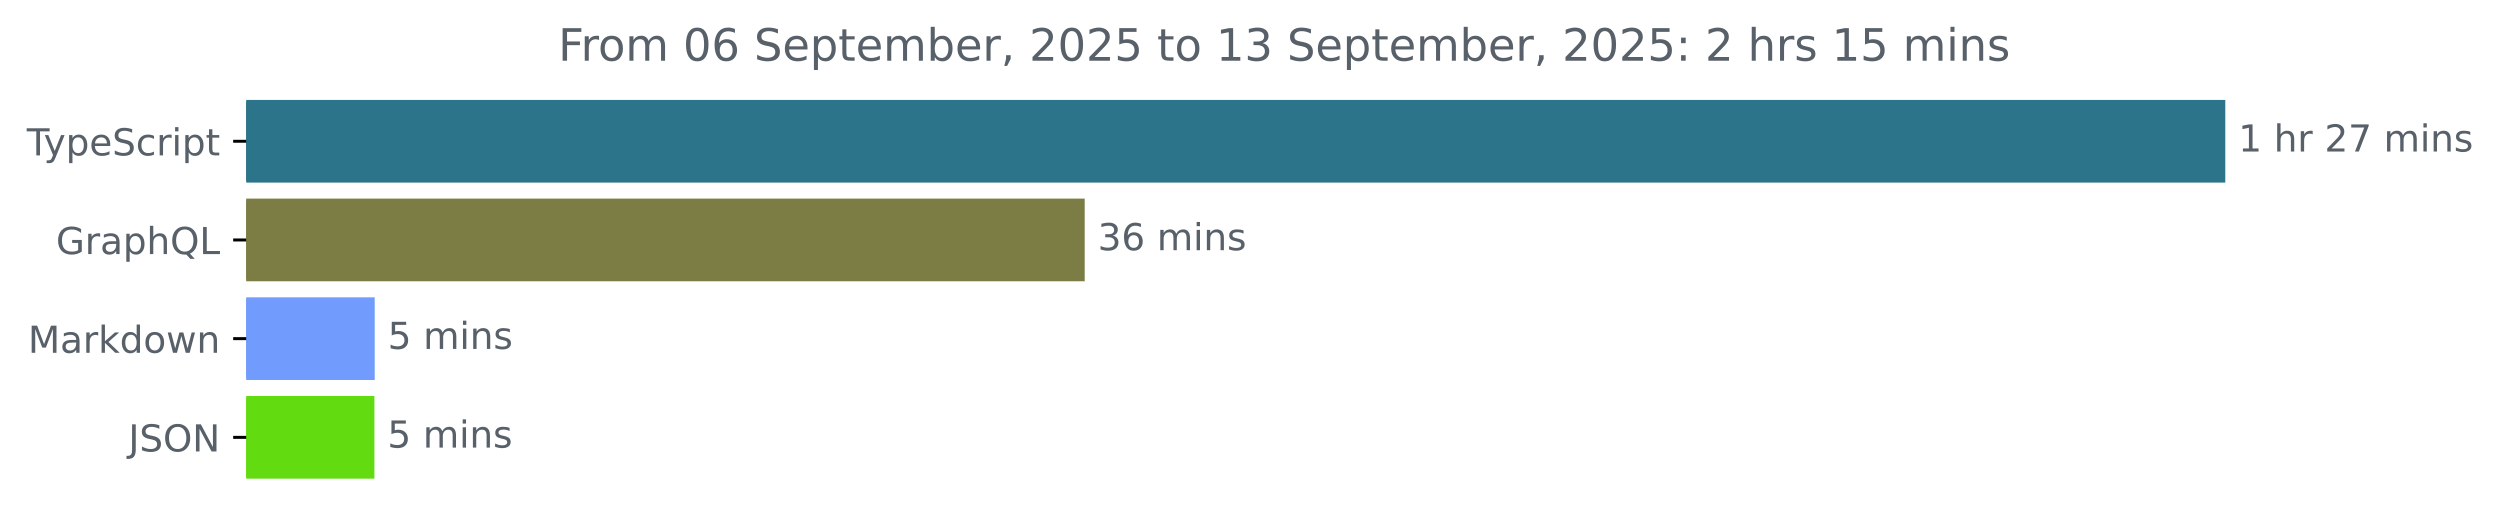
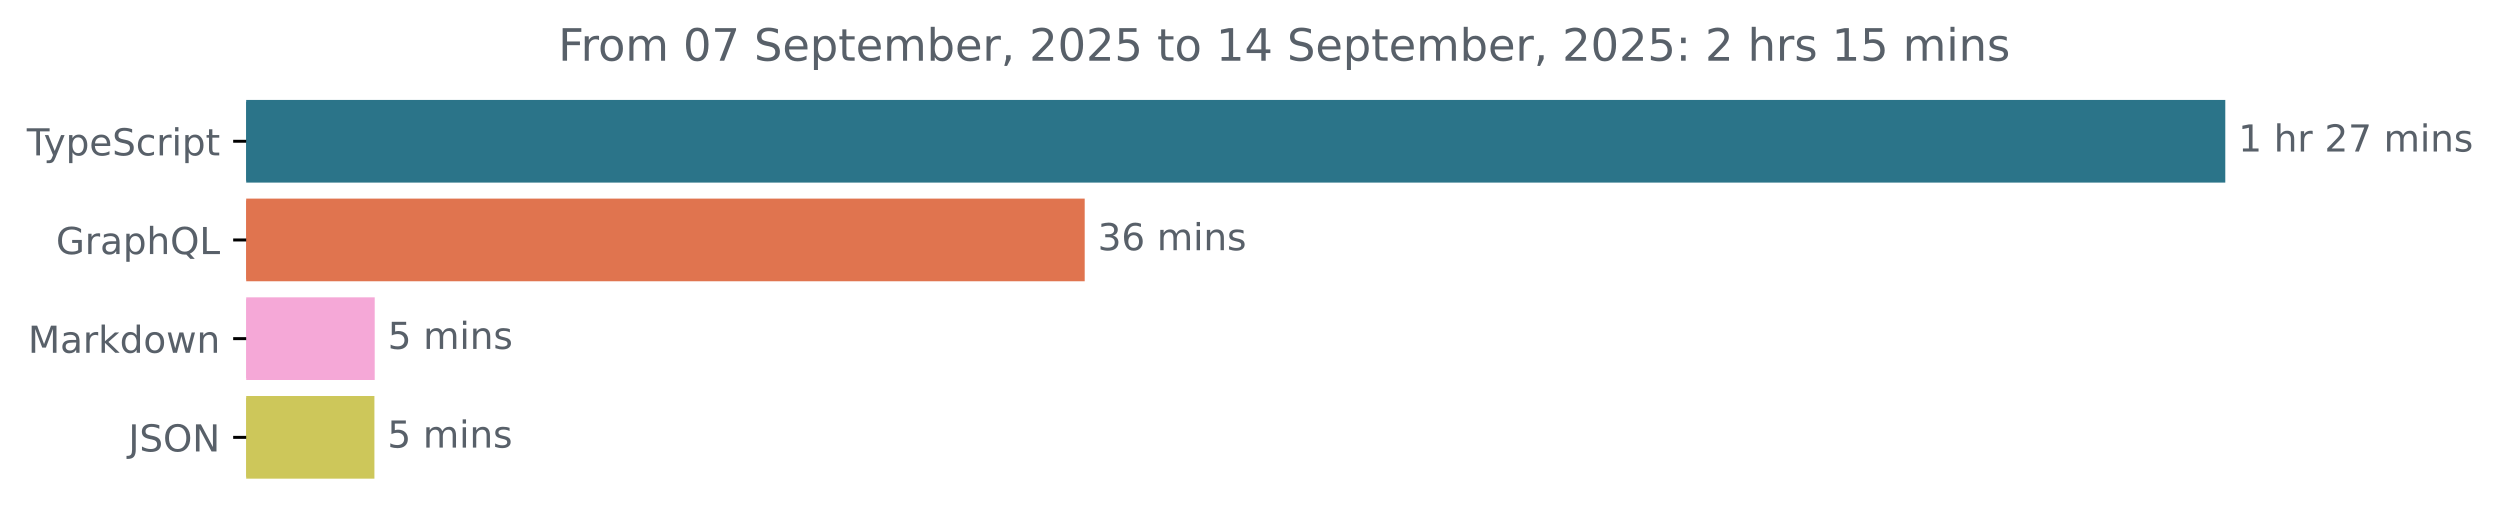
<svg xmlns="http://www.w3.org/2000/svg" xmlns:xlink="http://www.w3.org/1999/xlink" width="671.935pt" height="140.398pt" viewBox="0 0 671.935 140.398" version="1.1">
  <defs>
    <style type="text/css">*{stroke-linejoin: round; stroke-linecap: butt}</style>
  </defs>
  <g id="figure_1">
    <g id="patch_1">
      <path d="M -0 140.398  L 671.935 140.398  L 671.935 0  L -0 0  L -0 140.398  z " style="fill: none" />
    </g>
    <g id="axes_1">
      <g id="patch_2">
-         <path d="M 66.17 27.358  L 597.599 27.358  L 597.599 48.579  L 66.17 48.579  z " clip-path="url(#p7b9f69056f)" style="fill: #2b7489; stroke: #2b7489; stroke-linejoin: miter" />
+         <path d="M 66.17 27.358  L 597.599 27.358  L 597.599 48.579  L 66.17 48.579  z " clip-path="url(#p67ab039a2c)" style="fill: #2b7489; stroke: #2b7489; stroke-linejoin: miter" />
      </g>
      <g id="patch_3">
-         <path d="M 66.17 53.884  L 291.04 53.884  L 291.04 75.105  L 66.17 75.105  z " clip-path="url(#p7b9f69056f)" style="fill: #7c7d44; stroke: #7c7d44; stroke-linejoin: miter" />
+         <path d="M 66.17 53.884  L 291.04 53.884  L 291.04 75.105  L 66.17 75.105  z " clip-path="url(#p67ab039a2c)" style="fill: #e0744f; stroke: #e0744f; stroke-linejoin: miter" />
      </g>
      <g id="patch_4">
-         <path d="M 66.17 80.411  L 100.214 80.411  L 100.214 101.632  L 66.17 101.632  z " clip-path="url(#p7b9f69056f)" style="fill: #719bfc; stroke: #719bfc; stroke-linejoin: miter" />
+         <path d="M 66.17 80.411  L 100.214 80.411  L 100.214 101.632  L 66.17 101.632  z " clip-path="url(#p67ab039a2c)" style="fill: #f5a8d7; stroke: #f5a8d7; stroke-linejoin: miter" />
      </g>
      <g id="patch_5">
-         <path d="M 66.17 106.937  L 100.132 106.937  L 100.132 128.158  L 66.17 128.158  z " clip-path="url(#p7b9f69056f)" style="fill: #63db11; stroke: #63db11; stroke-linejoin: miter" />
+         <path d="M 66.17 106.937  L 100.132 106.937  L 100.132 128.158  L 66.17 128.158  z " clip-path="url(#p67ab039a2c)" style="fill: #cdc75a; stroke: #cdc75a; stroke-linejoin: miter" />
      </g>
      <g id="matplotlib.axis_1" />
      <g id="matplotlib.axis_2">
        <g id="ytick_1">
          <g id="line2d_1">
            <defs>
-               <path id="m331bf061d1" d="M 0 0  L -3.5 0  " style="stroke: #000000; stroke-width: 0.8" />
+               <path id="m1601ecdfb4" d="M 0 0  L -3.5 0  " style="stroke: #000000; stroke-width: 0.8" />
            </defs>
            <g>
-               <use xlink:href="#m331bf061d1" x="66.17" y="37.969" style="stroke: #000000; stroke-width: 0.8" />
+               <use xlink:href="#m1601ecdfb4" x="66.17" y="37.969" style="stroke: #000000; stroke-width: 0.8" />
            </g>
          </g>
          <g id="text_1">
            <g style="fill: #586069" transform="translate(7.2 41.76787) scale(0.1 -0.1)">
              <defs>
                <path id="DejaVuSans-54" d="M -19 4666  L 3928 4666  L 3928 4134  L 2272 4134  L 2272 0  L 1638 0  L 1638 4134  L -19 4134  L -19 4666  z " transform="scale(0.015625)" />
                <path id="DejaVuSans-79" d="M 2059 -325  Q 1816 -950 1584 -1140  Q 1353 -1331 966 -1331  L 506 -1331  L 506 -850  L 844 -850  Q 1081 -850 1212 -737  Q 1344 -625 1503 -206  L 1606 56  L 191 3500  L 800 3500  L 1894 763  L 2988 3500  L 3597 3500  L 2059 -325  z " transform="scale(0.015625)" />
                <path id="DejaVuSans-70" d="M 1159 525  L 1159 -1331  L 581 -1331  L 581 3500  L 1159 3500  L 1159 2969  Q 1341 3281 1617 3432  Q 1894 3584 2278 3584  Q 2916 3584 3314 3078  Q 3713 2572 3713 1747  Q 3713 922 3314 415  Q 2916 -91 2278 -91  Q 1894 -91 1617 61  Q 1341 213 1159 525  z M 3116 1747  Q 3116 2381 2855 2742  Q 2594 3103 2138 3103  Q 1681 3103 1420 2742  Q 1159 2381 1159 1747  Q 1159 1113 1420 752  Q 1681 391 2138 391  Q 2594 391 2855 752  Q 3116 1113 3116 1747  z " transform="scale(0.015625)" />
                <path id="DejaVuSans-65" d="M 3597 1894  L 3597 1613  L 953 1613  Q 991 1019 1311 708  Q 1631 397 2203 397  Q 2534 397 2845 478  Q 3156 559 3463 722  L 3463 178  Q 3153 47 2828 -22  Q 2503 -91 2169 -91  Q 1331 -91 842 396  Q 353 884 353 1716  Q 353 2575 817 3079  Q 1281 3584 2069 3584  Q 2775 3584 3186 3129  Q 3597 2675 3597 1894  z M 3022 2063  Q 3016 2534 2758 2815  Q 2500 3097 2075 3097  Q 1594 3097 1305 2825  Q 1016 2553 972 2059  L 3022 2063  z " transform="scale(0.015625)" />
                <path id="DejaVuSans-53" d="M 3425 4513  L 3425 3897  Q 3066 4069 2747 4153  Q 2428 4238 2131 4238  Q 1616 4238 1336 4038  Q 1056 3838 1056 3469  Q 1056 3159 1242 3001  Q 1428 2844 1947 2747  L 2328 2669  Q 3034 2534 3370 2195  Q 3706 1856 3706 1288  Q 3706 609 3251 259  Q 2797 -91 1919 -91  Q 1588 -91 1214 -16  Q 841 59 441 206  L 441 856  Q 825 641 1194 531  Q 1563 422 1919 422  Q 2459 422 2753 634  Q 3047 847 3047 1241  Q 3047 1584 2836 1778  Q 2625 1972 2144 2069  L 1759 2144  Q 1053 2284 737 2584  Q 422 2884 422 3419  Q 422 4038 858 4394  Q 1294 4750 2059 4750  Q 2388 4750 2728 4690  Q 3069 4631 3425 4513  z " transform="scale(0.015625)" />
                <path id="DejaVuSans-63" d="M 3122 3366  L 3122 2828  Q 2878 2963 2633 3030  Q 2388 3097 2138 3097  Q 1578 3097 1268 2742  Q 959 2388 959 1747  Q 959 1106 1268 751  Q 1578 397 2138 397  Q 2388 397 2633 464  Q 2878 531 3122 666  L 3122 134  Q 2881 22 2623 -34  Q 2366 -91 2075 -91  Q 1284 -91 818 406  Q 353 903 353 1747  Q 353 2603 823 3093  Q 1294 3584 2113 3584  Q 2378 3584 2631 3529  Q 2884 3475 3122 3366  z " transform="scale(0.015625)" />
                <path id="DejaVuSans-72" d="M 2631 2963  Q 2534 3019 2420 3045  Q 2306 3072 2169 3072  Q 1681 3072 1420 2755  Q 1159 2438 1159 1844  L 1159 0  L 581 0  L 581 3500  L 1159 3500  L 1159 2956  Q 1341 3275 1631 3429  Q 1922 3584 2338 3584  Q 2397 3584 2469 3576  Q 2541 3569 2628 3553  L 2631 2963  z " transform="scale(0.015625)" />
                <path id="DejaVuSans-69" d="M 603 3500  L 1178 3500  L 1178 0  L 603 0  L 603 3500  z M 603 4863  L 1178 4863  L 1178 4134  L 603 4134  L 603 4863  z " transform="scale(0.015625)" />
                <path id="DejaVuSans-74" d="M 1172 4494  L 1172 3500  L 2356 3500  L 2356 3053  L 1172 3053  L 1172 1153  Q 1172 725 1289 603  Q 1406 481 1766 481  L 2356 481  L 2356 0  L 1766 0  Q 1100 0 847 248  Q 594 497 594 1153  L 594 3053  L 172 3053  L 172 3500  L 594 3500  L 594 4494  L 1172 4494  z " transform="scale(0.015625)" />
              </defs>
              <use xlink:href="#DejaVuSans-54" />
              <use xlink:href="#DejaVuSans-79" x="45.459" />
              <use xlink:href="#DejaVuSans-70" x="104.639" />
              <use xlink:href="#DejaVuSans-65" x="168.115" />
              <use xlink:href="#DejaVuSans-53" x="229.639" />
              <use xlink:href="#DejaVuSans-63" x="293.115" />
              <use xlink:href="#DejaVuSans-72" x="348.096" />
              <use xlink:href="#DejaVuSans-69" x="389.209" />
              <use xlink:href="#DejaVuSans-70" x="416.992" />
              <use xlink:href="#DejaVuSans-74" x="480.469" />
            </g>
          </g>
        </g>
        <g id="ytick_2">
          <g id="line2d_2">
            <g>
-               <use xlink:href="#m331bf061d1" x="66.17" y="64.495" style="stroke: #000000; stroke-width: 0.8" />
+               <use xlink:href="#m1601ecdfb4" x="66.17" y="64.495" style="stroke: #000000; stroke-width: 0.8" />
            </g>
          </g>
          <g id="text_2">
            <g style="fill: #586069" transform="translate(15.05312 68.29419) scale(0.1 -0.1)">
              <defs>
                <path id="DejaVuSans-47" d="M 3809 666  L 3809 1919  L 2778 1919  L 2778 2438  L 4434 2438  L 4434 434  Q 4069 175 3628 42  Q 3188 -91 2688 -91  Q 1594 -91 976 548  Q 359 1188 359 2328  Q 359 3472 976 4111  Q 1594 4750 2688 4750  Q 3144 4750 3555 4637  Q 3966 4525 4313 4306  L 4313 3634  Q 3963 3931 3569 4081  Q 3175 4231 2741 4231  Q 1884 4231 1454 3753  Q 1025 3275 1025 2328  Q 1025 1384 1454 906  Q 1884 428 2741 428  Q 3075 428 3337 486  Q 3600 544 3809 666  z " transform="scale(0.015625)" />
                <path id="DejaVuSans-61" d="M 2194 1759  Q 1497 1759 1228 1600  Q 959 1441 959 1056  Q 959 750 1161 570  Q 1363 391 1709 391  Q 2188 391 2477 730  Q 2766 1069 2766 1631  L 2766 1759  L 2194 1759  z M 3341 1997  L 3341 0  L 2766 0  L 2766 531  Q 2569 213 2275 61  Q 1981 -91 1556 -91  Q 1019 -91 701 211  Q 384 513 384 1019  Q 384 1609 779 1909  Q 1175 2209 1959 2209  L 2766 2209  L 2766 2266  Q 2766 2663 2505 2880  Q 2244 3097 1772 3097  Q 1472 3097 1187 3025  Q 903 2953 641 2809  L 641 3341  Q 956 3463 1253 3523  Q 1550 3584 1831 3584  Q 2591 3584 2966 3190  Q 3341 2797 3341 1997  z " transform="scale(0.015625)" />
                <path id="DejaVuSans-68" d="M 3513 2113  L 3513 0  L 2938 0  L 2938 2094  Q 2938 2591 2744 2837  Q 2550 3084 2163 3084  Q 1697 3084 1428 2787  Q 1159 2491 1159 1978  L 1159 0  L 581 0  L 581 4863  L 1159 4863  L 1159 2956  Q 1366 3272 1645 3428  Q 1925 3584 2291 3584  Q 2894 3584 3203 3211  Q 3513 2838 3513 2113  z " transform="scale(0.015625)" />
                <path id="DejaVuSans-51" d="M 2522 4238  Q 1834 4238 1429 3725  Q 1025 3213 1025 2328  Q 1025 1447 1429 934  Q 1834 422 2522 422  Q 3209 422 3611 934  Q 4013 1447 4013 2328  Q 4013 3213 3611 3725  Q 3209 4238 2522 4238  z M 3406 84  L 4238 -825  L 3475 -825  L 2784 -78  Q 2681 -84 2626 -87  Q 2572 -91 2522 -91  Q 1538 -91 948 567  Q 359 1225 359 2328  Q 359 3434 948 4092  Q 1538 4750 2522 4750  Q 3503 4750 4090 4092  Q 4678 3434 4678 2328  Q 4678 1516 4351 937  Q 4025 359 3406 84  z " transform="scale(0.015625)" />
                <path id="DejaVuSans-4c" d="M 628 4666  L 1259 4666  L 1259 531  L 3531 531  L 3531 0  L 628 0  L 628 4666  z " transform="scale(0.015625)" />
              </defs>
              <use xlink:href="#DejaVuSans-47" />
              <use xlink:href="#DejaVuSans-72" x="77.49" />
              <use xlink:href="#DejaVuSans-61" x="118.604" />
              <use xlink:href="#DejaVuSans-70" x="179.883" />
              <use xlink:href="#DejaVuSans-68" x="243.359" />
              <use xlink:href="#DejaVuSans-51" x="306.738" />
              <use xlink:href="#DejaVuSans-4c" x="385.449" />
            </g>
          </g>
        </g>
        <g id="ytick_3">
          <g id="line2d_3">
            <g>
-               <use xlink:href="#m331bf061d1" x="66.17" y="91.021" style="stroke: #000000; stroke-width: 0.8" />
+               <use xlink:href="#m1601ecdfb4" x="66.17" y="91.021" style="stroke: #000000; stroke-width: 0.8" />
            </g>
          </g>
          <g id="text_3">
            <g style="fill: #586069" transform="translate(7.529688 94.8205) scale(0.1 -0.1)">
              <defs>
                <path id="DejaVuSans-4d" d="M 628 4666  L 1569 4666  L 2759 1491  L 3956 4666  L 4897 4666  L 4897 0  L 4281 0  L 4281 4097  L 3078 897  L 2444 897  L 1241 4097  L 1241 0  L 628 0  L 628 4666  z " transform="scale(0.015625)" />
                <path id="DejaVuSans-6b" d="M 581 4863  L 1159 4863  L 1159 1991  L 2875 3500  L 3609 3500  L 1753 1863  L 3688 0  L 2938 0  L 1159 1709  L 1159 0  L 581 0  L 581 4863  z " transform="scale(0.015625)" />
                <path id="DejaVuSans-64" d="M 2906 2969  L 2906 4863  L 3481 4863  L 3481 0  L 2906 0  L 2906 525  Q 2725 213 2448 61  Q 2172 -91 1784 -91  Q 1150 -91 751 415  Q 353 922 353 1747  Q 353 2572 751 3078  Q 1150 3584 1784 3584  Q 2172 3584 2448 3432  Q 2725 3281 2906 2969  z M 947 1747  Q 947 1113 1208 752  Q 1469 391 1925 391  Q 2381 391 2643 752  Q 2906 1113 2906 1747  Q 2906 2381 2643 2742  Q 2381 3103 1925 3103  Q 1469 3103 1208 2742  Q 947 2381 947 1747  z " transform="scale(0.015625)" />
                <path id="DejaVuSans-6f" d="M 1959 3097  Q 1497 3097 1228 2736  Q 959 2375 959 1747  Q 959 1119 1226 758  Q 1494 397 1959 397  Q 2419 397 2687 759  Q 2956 1122 2956 1747  Q 2956 2369 2687 2733  Q 2419 3097 1959 3097  z M 1959 3584  Q 2709 3584 3137 3096  Q 3566 2609 3566 1747  Q 3566 888 3137 398  Q 2709 -91 1959 -91  Q 1206 -91 779 398  Q 353 888 353 1747  Q 353 2609 779 3096  Q 1206 3584 1959 3584  z " transform="scale(0.015625)" />
                <path id="DejaVuSans-77" d="M 269 3500  L 844 3500  L 1563 769  L 2278 3500  L 2956 3500  L 3675 769  L 4391 3500  L 4966 3500  L 4050 0  L 3372 0  L 2619 2869  L 1863 0  L 1184 0  L 269 3500  z " transform="scale(0.015625)" />
                <path id="DejaVuSans-6e" d="M 3513 2113  L 3513 0  L 2938 0  L 2938 2094  Q 2938 2591 2744 2837  Q 2550 3084 2163 3084  Q 1697 3084 1428 2787  Q 1159 2491 1159 1978  L 1159 0  L 581 0  L 581 3500  L 1159 3500  L 1159 2956  Q 1366 3272 1645 3428  Q 1925 3584 2291 3584  Q 2894 3584 3203 3211  Q 3513 2838 3513 2113  z " transform="scale(0.015625)" />
              </defs>
              <use xlink:href="#DejaVuSans-4d" />
              <use xlink:href="#DejaVuSans-61" x="86.279" />
              <use xlink:href="#DejaVuSans-72" x="147.559" />
              <use xlink:href="#DejaVuSans-6b" x="188.672" />
              <use xlink:href="#DejaVuSans-64" x="246.582" />
              <use xlink:href="#DejaVuSans-6f" x="310.059" />
              <use xlink:href="#DejaVuSans-77" x="371.24" />
              <use xlink:href="#DejaVuSans-6e" x="453.027" />
            </g>
          </g>
        </g>
        <g id="ytick_4">
          <g id="line2d_4">
            <g>
-               <use xlink:href="#m331bf061d1" x="66.17" y="117.548" style="stroke: #000000; stroke-width: 0.8" />
+               <use xlink:href="#m1601ecdfb4" x="66.17" y="117.548" style="stroke: #000000; stroke-width: 0.8" />
            </g>
          </g>
          <g id="text_4">
            <g style="fill: #586069" transform="translate(34.51875 121.3468) scale(0.1 -0.1)">
              <defs>
                <path id="DejaVuSans-4a" d="M 628 4666  L 1259 4666  L 1259 325  Q 1259 -519 939 -900  Q 619 -1281 -91 -1281  L -331 -1281  L -331 -750  L -134 -750  Q 284 -750 456 -515  Q 628 -281 628 325  L 628 4666  z " transform="scale(0.015625)" />
                <path id="DejaVuSans-4f" d="M 2522 4238  Q 1834 4238 1429 3725  Q 1025 3213 1025 2328  Q 1025 1447 1429 934  Q 1834 422 2522 422  Q 3209 422 3611 934  Q 4013 1447 4013 2328  Q 4013 3213 3611 3725  Q 3209 4238 2522 4238  z M 2522 4750  Q 3503 4750 4090 4092  Q 4678 3434 4678 2328  Q 4678 1225 4090 567  Q 3503 -91 2522 -91  Q 1538 -91 948 565  Q 359 1222 359 2328  Q 359 3434 948 4092  Q 1538 4750 2522 4750  z " transform="scale(0.015625)" />
                <path id="DejaVuSans-4e" d="M 628 4666  L 1478 4666  L 3547 763  L 3547 4666  L 4159 4666  L 4159 0  L 3309 0  L 1241 3903  L 1241 0  L 628 0  L 628 4666  z " transform="scale(0.015625)" />
              </defs>
              <use xlink:href="#DejaVuSans-4a" />
              <use xlink:href="#DejaVuSans-53" x="29.492" />
              <use xlink:href="#DejaVuSans-4f" x="92.969" />
              <use xlink:href="#DejaVuSans-4e" x="171.68" />
            </g>
          </g>
        </g>
      </g>
      <g id="text_5">
        <g style="fill: #586069" transform="translate(601.5989 40.72803) scale(0.1 -0.1)">
          <defs>
            <path id="DejaVuSans-31" d="M 794 531  L 1825 531  L 1825 4091  L 703 3866  L 703 4441  L 1819 4666  L 2450 4666  L 2450 531  L 3481 531  L 3481 0  L 794 0  L 794 531  z " transform="scale(0.015625)" />
            <path id="DejaVuSans-20" transform="scale(0.015625)" />
            <path id="DejaVuSans-32" d="M 1228 531  L 3431 531  L 3431 0  L 469 0  L 469 531  Q 828 903 1448 1529  Q 2069 2156 2228 2338  Q 2531 2678 2651 2914  Q 2772 3150 2772 3378  Q 2772 3750 2511 3984  Q 2250 4219 1831 4219  Q 1534 4219 1204 4116  Q 875 4013 500 3803  L 500 4441  Q 881 4594 1212 4672  Q 1544 4750 1819 4750  Q 2544 4750 2975 4387  Q 3406 4025 3406 3419  Q 3406 3131 3298 2873  Q 3191 2616 2906 2266  Q 2828 2175 2409 1742  Q 1991 1309 1228 531  z " transform="scale(0.015625)" />
            <path id="DejaVuSans-37" d="M 525 4666  L 3525 4666  L 3525 4397  L 1831 0  L 1172 0  L 2766 4134  L 525 4134  L 525 4666  z " transform="scale(0.015625)" />
            <path id="DejaVuSans-6d" d="M 3328 2828  Q 3544 3216 3844 3400  Q 4144 3584 4550 3584  Q 5097 3584 5394 3201  Q 5691 2819 5691 2113  L 5691 0  L 5113 0  L 5113 2094  Q 5113 2597 4934 2840  Q 4756 3084 4391 3084  Q 3944 3084 3684 2787  Q 3425 2491 3425 1978  L 3425 0  L 2847 0  L 2847 2094  Q 2847 2600 2669 2842  Q 2491 3084 2119 3084  Q 1678 3084 1418 2786  Q 1159 2488 1159 1978  L 1159 0  L 581 0  L 581 3500  L 1159 3500  L 1159 2956  Q 1356 3278 1631 3431  Q 1906 3584 2284 3584  Q 2666 3584 2933 3390  Q 3200 3197 3328 2828  z " transform="scale(0.015625)" />
            <path id="DejaVuSans-73" d="M 2834 3397  L 2834 2853  Q 2591 2978 2328 3040  Q 2066 3103 1784 3103  Q 1356 3103 1142 2972  Q 928 2841 928 2578  Q 928 2378 1081 2264  Q 1234 2150 1697 2047  L 1894 2003  Q 2506 1872 2764 1633  Q 3022 1394 3022 966  Q 3022 478 2636 193  Q 2250 -91 1575 -91  Q 1294 -91 989 -36  Q 684 19 347 128  L 347 722  Q 666 556 975 473  Q 1284 391 1588 391  Q 1994 391 2212 530  Q 2431 669 2431 922  Q 2431 1156 2273 1281  Q 2116 1406 1581 1522  L 1381 1569  Q 847 1681 609 1914  Q 372 2147 372 2553  Q 372 3047 722 3315  Q 1072 3584 1716 3584  Q 2034 3584 2315 3537  Q 2597 3491 2834 3397  z " transform="scale(0.015625)" />
          </defs>
          <use xlink:href="#DejaVuSans-31" />
          <use xlink:href="#DejaVuSans-20" x="63.623" />
          <use xlink:href="#DejaVuSans-68" x="95.41" />
          <use xlink:href="#DejaVuSans-72" x="158.789" />
          <use xlink:href="#DejaVuSans-20" x="199.902" />
          <use xlink:href="#DejaVuSans-32" x="231.689" />
          <use xlink:href="#DejaVuSans-37" x="295.312" />
          <use xlink:href="#DejaVuSans-20" x="358.936" />
          <use xlink:href="#DejaVuSans-6d" x="390.723" />
          <use xlink:href="#DejaVuSans-69" x="488.135" />
          <use xlink:href="#DejaVuSans-6e" x="515.918" />
          <use xlink:href="#DejaVuSans-73" x="579.297" />
        </g>
      </g>
      <g id="text_6">
        <g style="fill: #586069" transform="translate(295.0404 67.25434) scale(0.1 -0.1)">
          <defs>
            <path id="DejaVuSans-33" d="M 2597 2516  Q 3050 2419 3304 2112  Q 3559 1806 3559 1356  Q 3559 666 3084 287  Q 2609 -91 1734 -91  Q 1441 -91 1130 -33  Q 819 25 488 141  L 488 750  Q 750 597 1062 519  Q 1375 441 1716 441  Q 2309 441 2620 675  Q 2931 909 2931 1356  Q 2931 1769 2642 2001  Q 2353 2234 1838 2234  L 1294 2234  L 1294 2753  L 1863 2753  Q 2328 2753 2575 2939  Q 2822 3125 2822 3475  Q 2822 3834 2567 4026  Q 2313 4219 1838 4219  Q 1578 4219 1281 4162  Q 984 4106 628 3988  L 628 4550  Q 988 4650 1302 4700  Q 1616 4750 1894 4750  Q 2613 4750 3031 4423  Q 3450 4097 3450 3541  Q 3450 3153 3228 2886  Q 3006 2619 2597 2516  z " transform="scale(0.015625)" />
            <path id="DejaVuSans-36" d="M 2113 2584  Q 1688 2584 1439 2293  Q 1191 2003 1191 1497  Q 1191 994 1439 701  Q 1688 409 2113 409  Q 2538 409 2786 701  Q 3034 994 3034 1497  Q 3034 2003 2786 2293  Q 2538 2584 2113 2584  z M 3366 4563  L 3366 3988  Q 3128 4100 2886 4159  Q 2644 4219 2406 4219  Q 1781 4219 1451 3797  Q 1122 3375 1075 2522  Q 1259 2794 1537 2939  Q 1816 3084 2150 3084  Q 2853 3084 3261 2657  Q 3669 2231 3669 1497  Q 3669 778 3244 343  Q 2819 -91 2113 -91  Q 1303 -91 875 529  Q 447 1150 447 2328  Q 447 3434 972 4092  Q 1497 4750 2381 4750  Q 2619 4750 2861 4703  Q 3103 4656 3366 4563  z " transform="scale(0.015625)" />
          </defs>
          <use xlink:href="#DejaVuSans-33" />
          <use xlink:href="#DejaVuSans-36" x="63.623" />
          <use xlink:href="#DejaVuSans-20" x="127.246" />
          <use xlink:href="#DejaVuSans-6d" x="159.033" />
          <use xlink:href="#DejaVuSans-69" x="256.445" />
          <use xlink:href="#DejaVuSans-6e" x="284.229" />
          <use xlink:href="#DejaVuSans-73" x="347.607" />
        </g>
      </g>
      <g id="text_7">
        <g style="fill: #586069" transform="translate(104.2141 93.78066) scale(0.1 -0.1)">
          <defs>
            <path id="DejaVuSans-35" d="M 691 4666  L 3169 4666  L 3169 4134  L 1269 4134  L 1269 2991  Q 1406 3038 1543 3061  Q 1681 3084 1819 3084  Q 2600 3084 3056 2656  Q 3513 2228 3513 1497  Q 3513 744 3044 326  Q 2575 -91 1722 -91  Q 1428 -91 1123 -41  Q 819 9 494 109  L 494 744  Q 775 591 1075 516  Q 1375 441 1709 441  Q 2250 441 2565 725  Q 2881 1009 2881 1497  Q 2881 1984 2565 2268  Q 2250 2553 1709 2553  Q 1456 2553 1204 2497  Q 953 2441 691 2322  L 691 4666  z " transform="scale(0.015625)" />
          </defs>
          <use xlink:href="#DejaVuSans-35" />
          <use xlink:href="#DejaVuSans-20" x="63.623" />
          <use xlink:href="#DejaVuSans-6d" x="95.41" />
          <use xlink:href="#DejaVuSans-69" x="192.822" />
          <use xlink:href="#DejaVuSans-6e" x="220.605" />
          <use xlink:href="#DejaVuSans-73" x="283.984" />
        </g>
      </g>
      <g id="text_8">
        <g style="fill: #586069" transform="translate(104.1316 120.307) scale(0.1 -0.1)">
          <use xlink:href="#DejaVuSans-35" />
          <use xlink:href="#DejaVuSans-20" x="63.623" />
          <use xlink:href="#DejaVuSans-6d" x="95.41" />
          <use xlink:href="#DejaVuSans-69" x="192.822" />
          <use xlink:href="#DejaVuSans-6e" x="220.605" />
          <use xlink:href="#DejaVuSans-73" x="283.984" />
        </g>
      </g>
      <g id="text_9">
        <g style="fill: #586069" transform="translate(150.0447 16.31812) scale(0.12 -0.12)">
          <defs>
            <path id="DejaVuSans-46" d="M 628 4666  L 3309 4666  L 3309 4134  L 1259 4134  L 1259 2759  L 3109 2759  L 3109 2228  L 1259 2228  L 1259 0  L 628 0  L 628 4666  z " transform="scale(0.015625)" />
            <path id="DejaVuSans-30" d="M 2034 4250  Q 1547 4250 1301 3770  Q 1056 3291 1056 2328  Q 1056 1369 1301 889  Q 1547 409 2034 409  Q 2525 409 2770 889  Q 3016 1369 3016 2328  Q 3016 3291 2770 3770  Q 2525 4250 2034 4250  z M 2034 4750  Q 2819 4750 3233 4129  Q 3647 3509 3647 2328  Q 3647 1150 3233 529  Q 2819 -91 2034 -91  Q 1250 -91 836 529  Q 422 1150 422 2328  Q 422 3509 836 4129  Q 1250 4750 2034 4750  z " transform="scale(0.015625)" />
            <path id="DejaVuSans-62" d="M 3116 1747  Q 3116 2381 2855 2742  Q 2594 3103 2138 3103  Q 1681 3103 1420 2742  Q 1159 2381 1159 1747  Q 1159 1113 1420 752  Q 1681 391 2138 391  Q 2594 391 2855 752  Q 3116 1113 3116 1747  z M 1159 2969  Q 1341 3281 1617 3432  Q 1894 3584 2278 3584  Q 2916 3584 3314 3078  Q 3713 2572 3713 1747  Q 3713 922 3314 415  Q 2916 -91 2278 -91  Q 1894 -91 1617 61  Q 1341 213 1159 525  L 1159 0  L 581 0  L 581 4863  L 1159 4863  L 1159 2969  z " transform="scale(0.015625)" />
            <path id="DejaVuSans-2c" d="M 750 794  L 1409 794  L 1409 256  L 897 -744  L 494 -744  L 750 256  L 750 794  z " transform="scale(0.015625)" />
+             <path id="DejaVuSans-34" d="M 2419 4116  L 825 1625  L 2419 1625  L 2419 4116  z M 2253 4666  L 3047 4666  L 3047 1625  L 3713 1625  L 3713 1100  L 3047 1100  L 3047 0  L 2419 0  L 2419 1100  L 313 1100  L 313 1709  L 2253 4666  z " transform="scale(0.015625)" />
            <path id="DejaVuSans-3a" d="M 750 794  L 1409 794  L 1409 0  L 750 0  L 750 794  z M 750 3309  L 1409 3309  L 1409 2516  L 750 2516  L 750 3309  z " transform="scale(0.015625)" />
          </defs>
          <use xlink:href="#DejaVuSans-46" />
          <use xlink:href="#DejaVuSans-72" x="50.27" />
          <use xlink:href="#DejaVuSans-6f" x="89.133" />
          <use xlink:href="#DejaVuSans-6d" x="150.314" />
          <use xlink:href="#DejaVuSans-20" x="247.727" />
          <use xlink:href="#DejaVuSans-30" x="279.514" />
-           <use xlink:href="#DejaVuSans-36" x="343.137" />
+           <use xlink:href="#DejaVuSans-37" x="343.137" />
          <use xlink:href="#DejaVuSans-20" x="406.76" />
          <use xlink:href="#DejaVuSans-53" x="438.547" />
          <use xlink:href="#DejaVuSans-65" x="502.023" />
          <use xlink:href="#DejaVuSans-70" x="563.547" />
          <use xlink:href="#DejaVuSans-74" x="627.023" />
          <use xlink:href="#DejaVuSans-65" x="666.232" />
          <use xlink:href="#DejaVuSans-6d" x="727.756" />
          <use xlink:href="#DejaVuSans-62" x="825.168" />
          <use xlink:href="#DejaVuSans-65" x="888.645" />
          <use xlink:href="#DejaVuSans-72" x="950.168" />
          <use xlink:href="#DejaVuSans-2c" x="991.281" />
          <use xlink:href="#DejaVuSans-20" x="1023.068" />
          <use xlink:href="#DejaVuSans-32" x="1054.855" />
          <use xlink:href="#DejaVuSans-30" x="1118.479" />
          <use xlink:href="#DejaVuSans-32" x="1182.102" />
          <use xlink:href="#DejaVuSans-35" x="1245.725" />
          <use xlink:href="#DejaVuSans-20" x="1309.348" />
          <use xlink:href="#DejaVuSans-74" x="1341.135" />
          <use xlink:href="#DejaVuSans-6f" x="1380.344" />
          <use xlink:href="#DejaVuSans-20" x="1441.525" />
          <use xlink:href="#DejaVuSans-31" x="1473.312" />
-           <use xlink:href="#DejaVuSans-33" x="1536.936" />
+           <use xlink:href="#DejaVuSans-34" x="1536.936" />
          <use xlink:href="#DejaVuSans-20" x="1600.559" />
          <use xlink:href="#DejaVuSans-53" x="1632.346" />
          <use xlink:href="#DejaVuSans-65" x="1695.822" />
          <use xlink:href="#DejaVuSans-70" x="1757.346" />
          <use xlink:href="#DejaVuSans-74" x="1820.822" />
          <use xlink:href="#DejaVuSans-65" x="1860.031" />
          <use xlink:href="#DejaVuSans-6d" x="1921.555" />
          <use xlink:href="#DejaVuSans-62" x="2018.967" />
          <use xlink:href="#DejaVuSans-65" x="2082.443" />
          <use xlink:href="#DejaVuSans-72" x="2143.967" />
          <use xlink:href="#DejaVuSans-2c" x="2185.08" />
          <use xlink:href="#DejaVuSans-20" x="2216.867" />
          <use xlink:href="#DejaVuSans-32" x="2248.654" />
          <use xlink:href="#DejaVuSans-30" x="2312.277" />
          <use xlink:href="#DejaVuSans-32" x="2375.9" />
          <use xlink:href="#DejaVuSans-35" x="2439.523" />
          <use xlink:href="#DejaVuSans-3a" x="2503.146" />
          <use xlink:href="#DejaVuSans-20" x="2536.838" />
          <use xlink:href="#DejaVuSans-32" x="2568.625" />
          <use xlink:href="#DejaVuSans-20" x="2632.248" />
          <use xlink:href="#DejaVuSans-68" x="2664.035" />
          <use xlink:href="#DejaVuSans-72" x="2727.414" />
          <use xlink:href="#DejaVuSans-73" x="2768.527" />
          <use xlink:href="#DejaVuSans-20" x="2820.627" />
          <use xlink:href="#DejaVuSans-31" x="2852.414" />
          <use xlink:href="#DejaVuSans-35" x="2916.037" />
          <use xlink:href="#DejaVuSans-20" x="2979.66" />
          <use xlink:href="#DejaVuSans-6d" x="3011.447" />
          <use xlink:href="#DejaVuSans-69" x="3108.859" />
          <use xlink:href="#DejaVuSans-6e" x="3136.643" />
          <use xlink:href="#DejaVuSans-73" x="3200.021" />
        </g>
      </g>
    </g>
  </g>
  <defs>
-     <clipPath id="p7b9f69056f">
+     <clipPath id="p67ab039a2c">
      <rect x="66.17" y="22.318" width="558" height="110.88" />
    </clipPath>
  </defs>
</svg>
